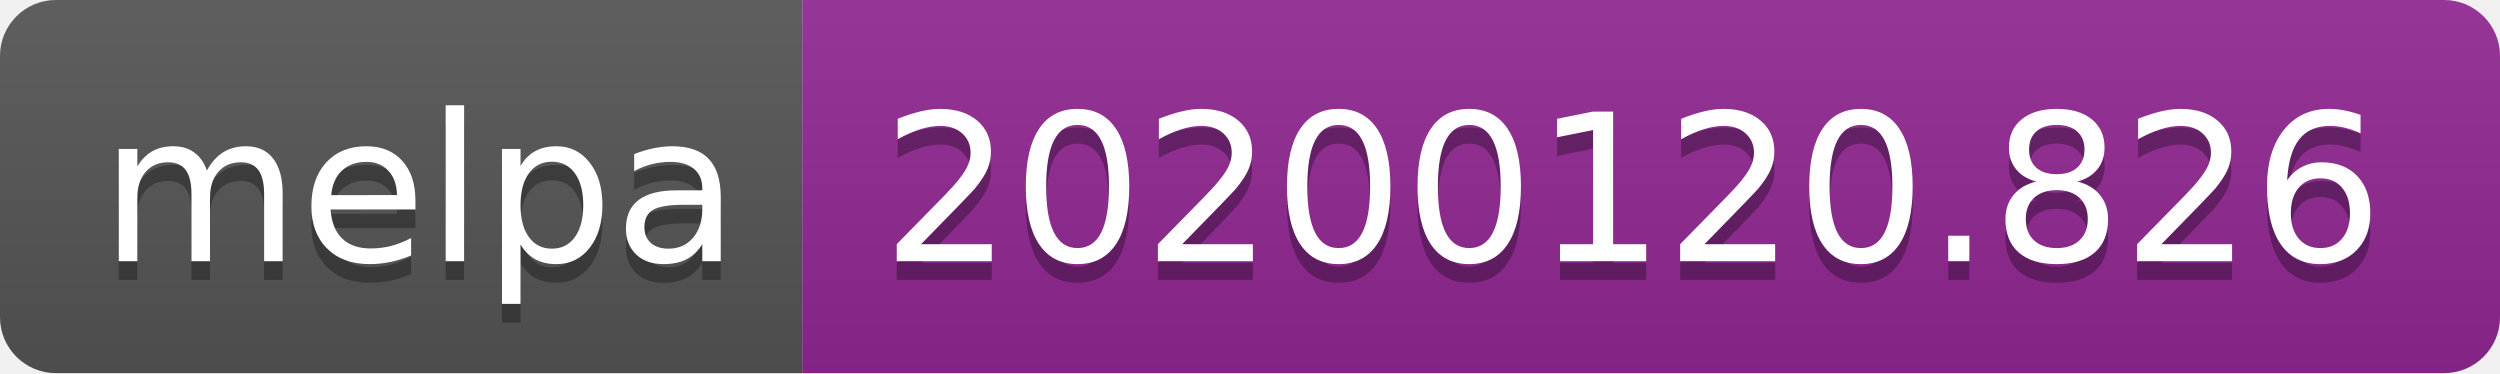
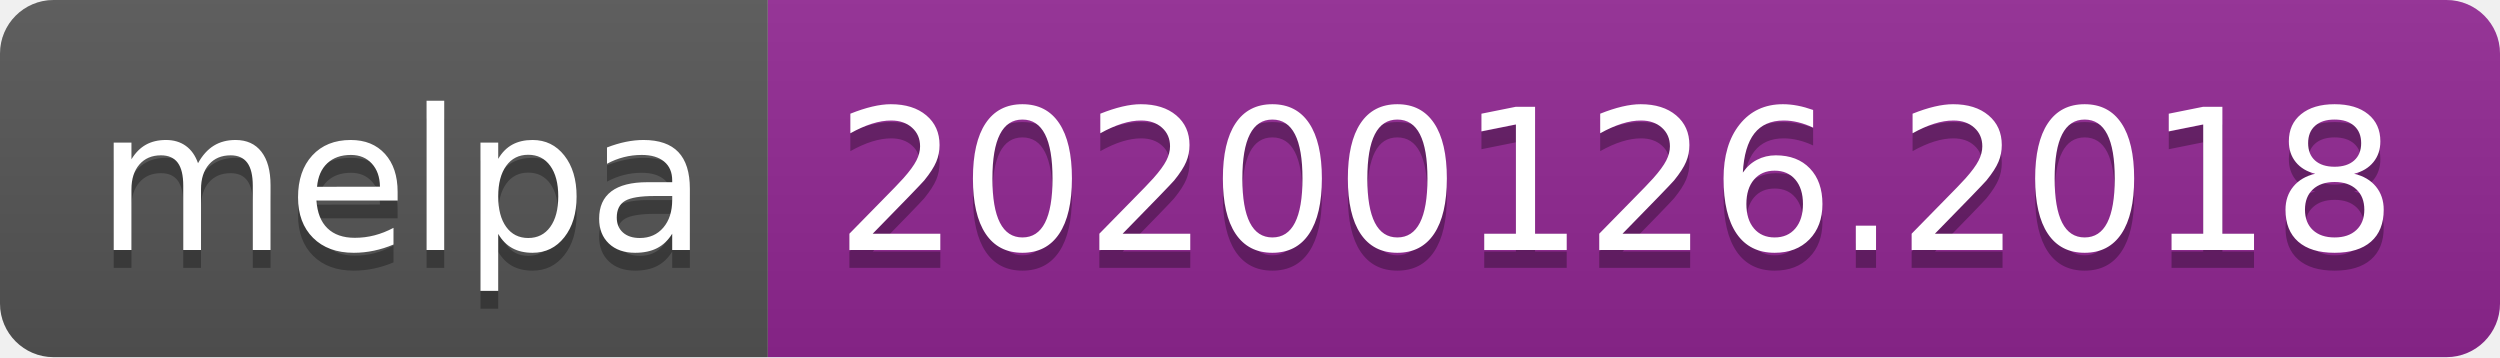
- <svg xmlns="http://www.w3.org/2000/svg" width="134" height="20">
+ <svg xmlns="http://www.w3.org/2000/svg" width="140" height="20">
  <linearGradient id="b" x2="0" y2="100%">
    <stop offset="0" stop-color="#bbb" stop-opacity=".1" />
    <stop offset="1" stop-opacity=".1" />
  </linearGradient>
  <clipPath id="a">
-     <rect width="134" height="20" rx="3" fill="#fff" />
+     <rect width="140" height="20" rx="3" fill="#fff" />
  </clipPath>
  <g clip-path="url(#a)">
    <path fill="#555" d="M0 0h43v20H0z" />
-     <path fill="#922793" d="M43 0h91v20H43z" />
-     <path fill="url(#b)" d="M0 0h134v20H0z" />
+     <path fill="#922793" d="M43 0h97v20H43z" />
+     <path fill="url(#b)" d="M0 0h140v20H0z" />
  </g>
  <g fill="#fff" text-anchor="middle" font-family="DejaVu Sans,Verdana,Geneva,sans-serif" font-size="110">
    <text x="225" y="150" fill="#010101" fill-opacity=".3" transform="scale(.1)" textLength="330">melpa</text>
    <text x="225" y="140" transform="scale(.1)" textLength="330">melpa</text>
-     <text x="875" y="150" fill="#010101" fill-opacity=".3" transform="scale(.1)" textLength="810">20200120.826</text>
-     <text x="875" y="140" transform="scale(.1)" textLength="810">20200120.826</text>
+     <text x="905" y="150" fill="#010101" fill-opacity=".3" transform="scale(.1)" textLength="870">20200126.2018</text>
+     <text x="905" y="140" transform="scale(.1)" textLength="870">20200126.2018</text>
  </g>
</svg>
